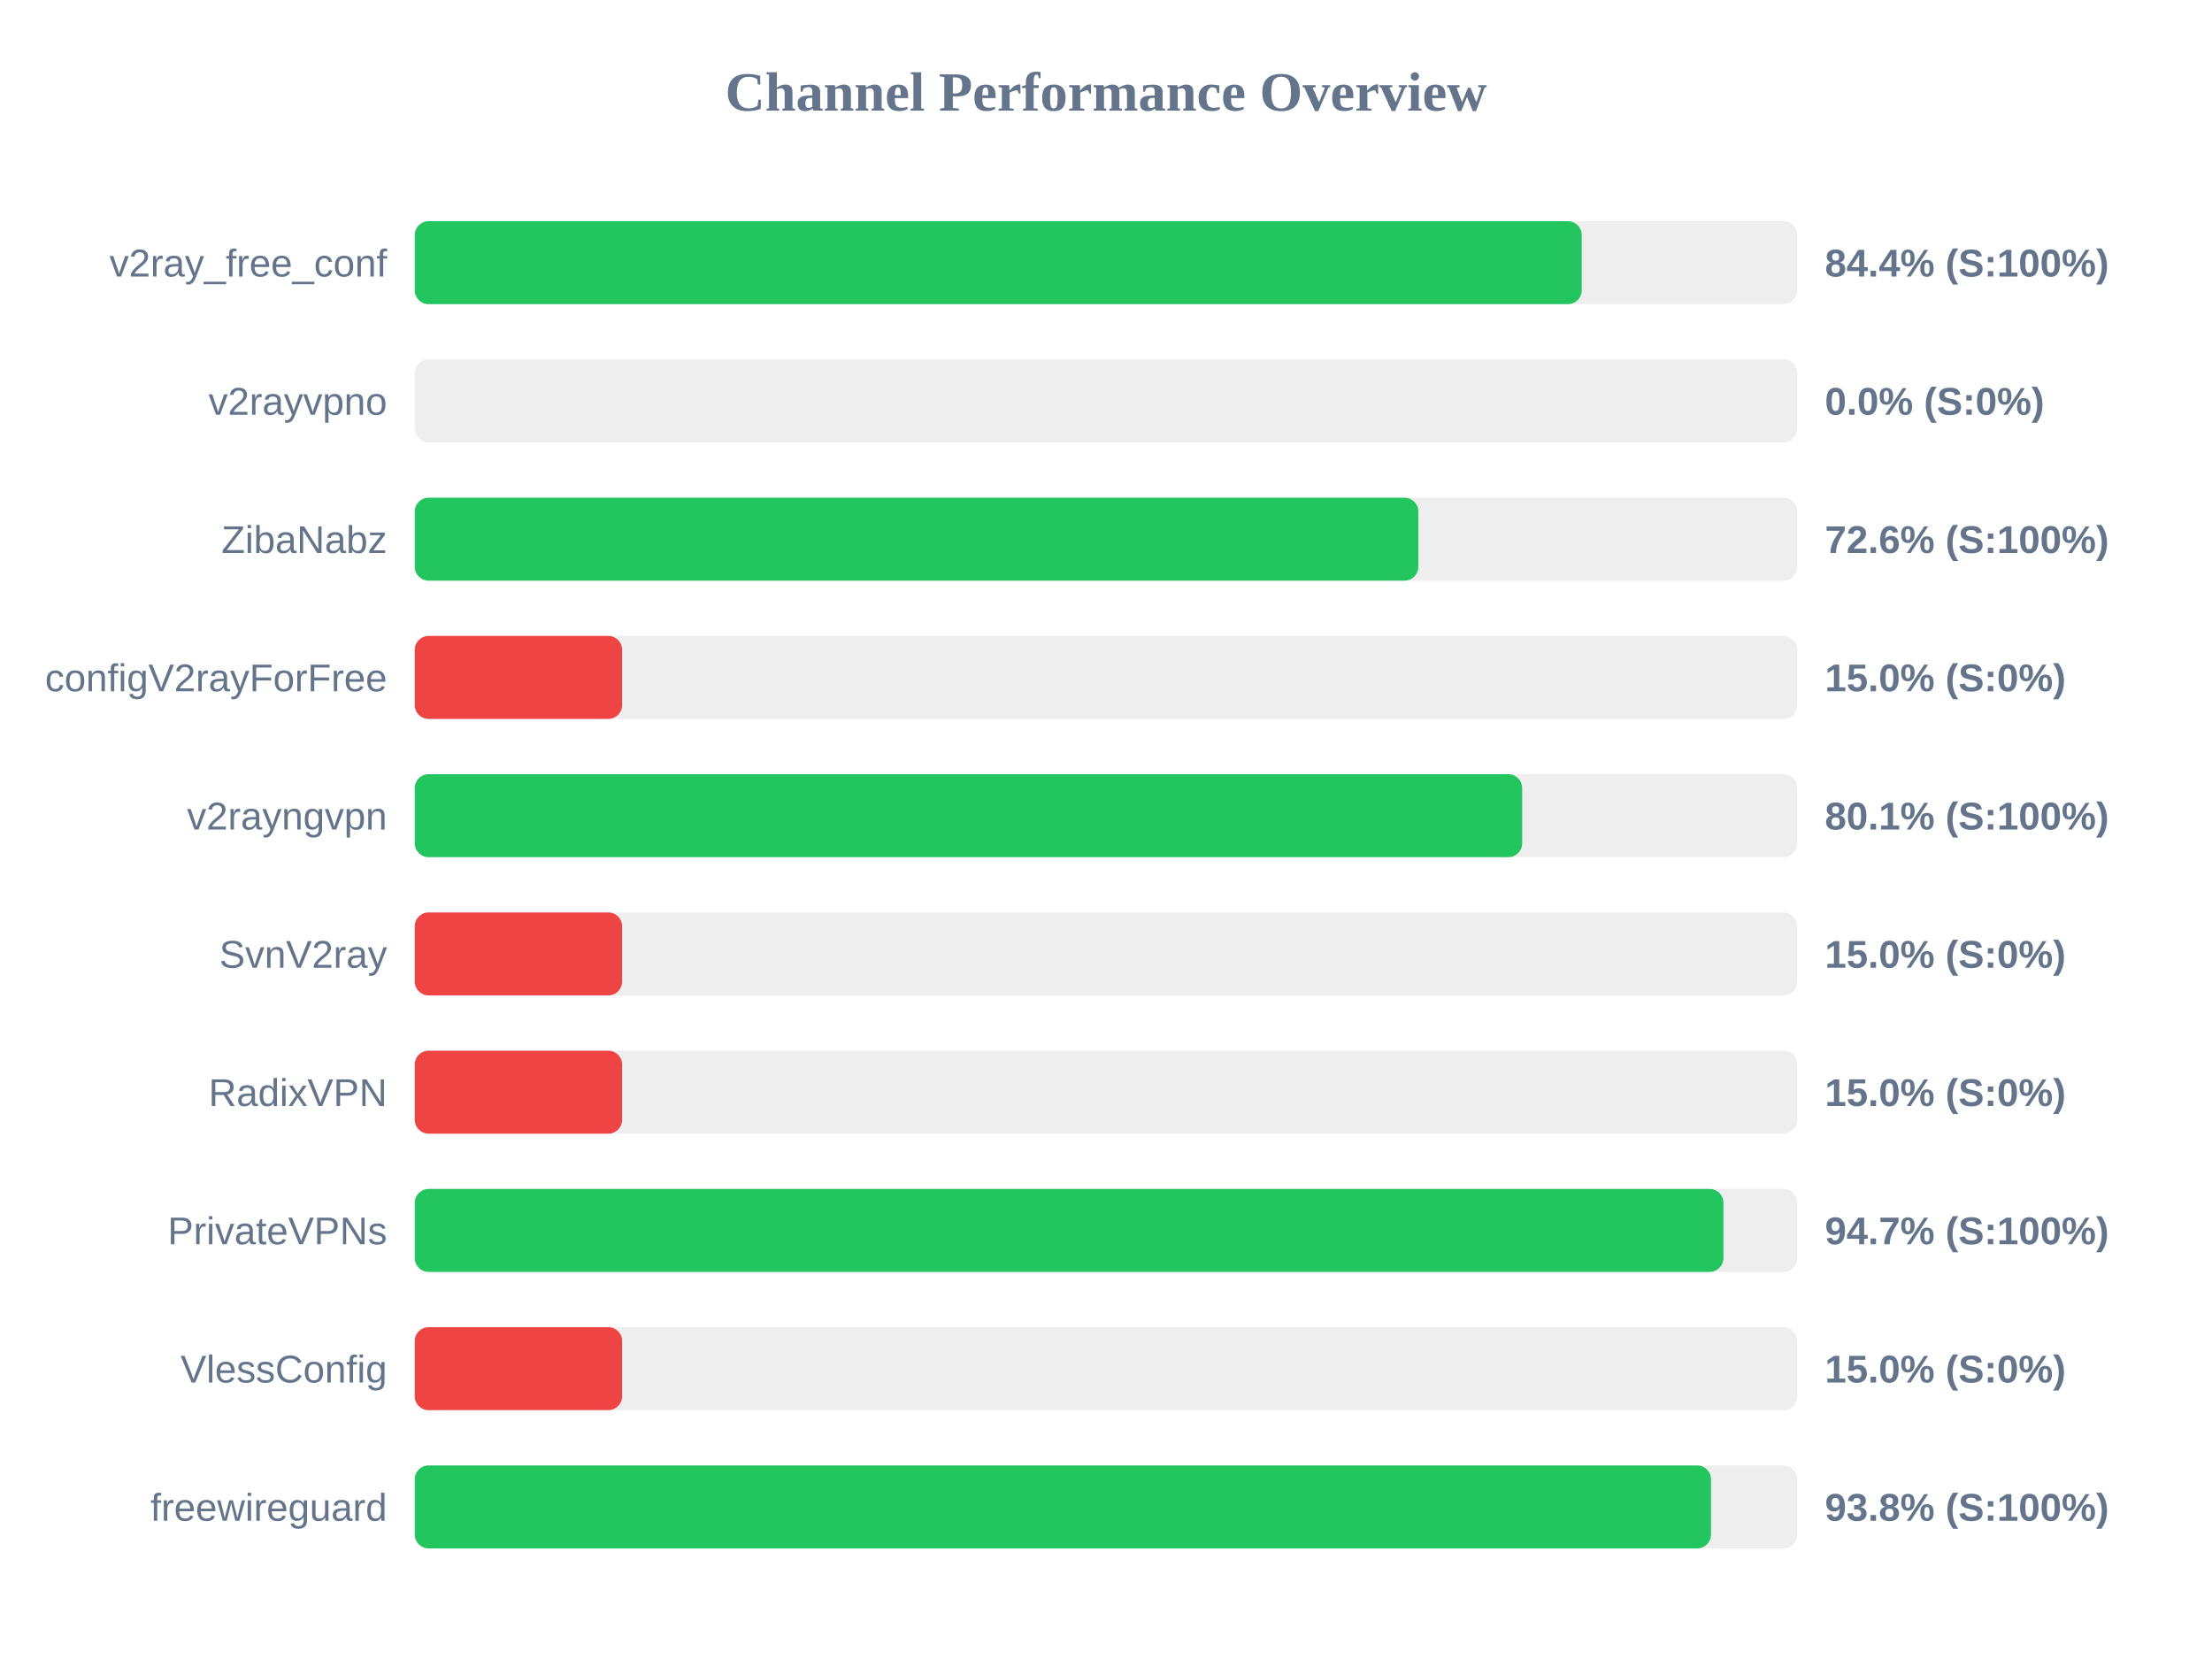
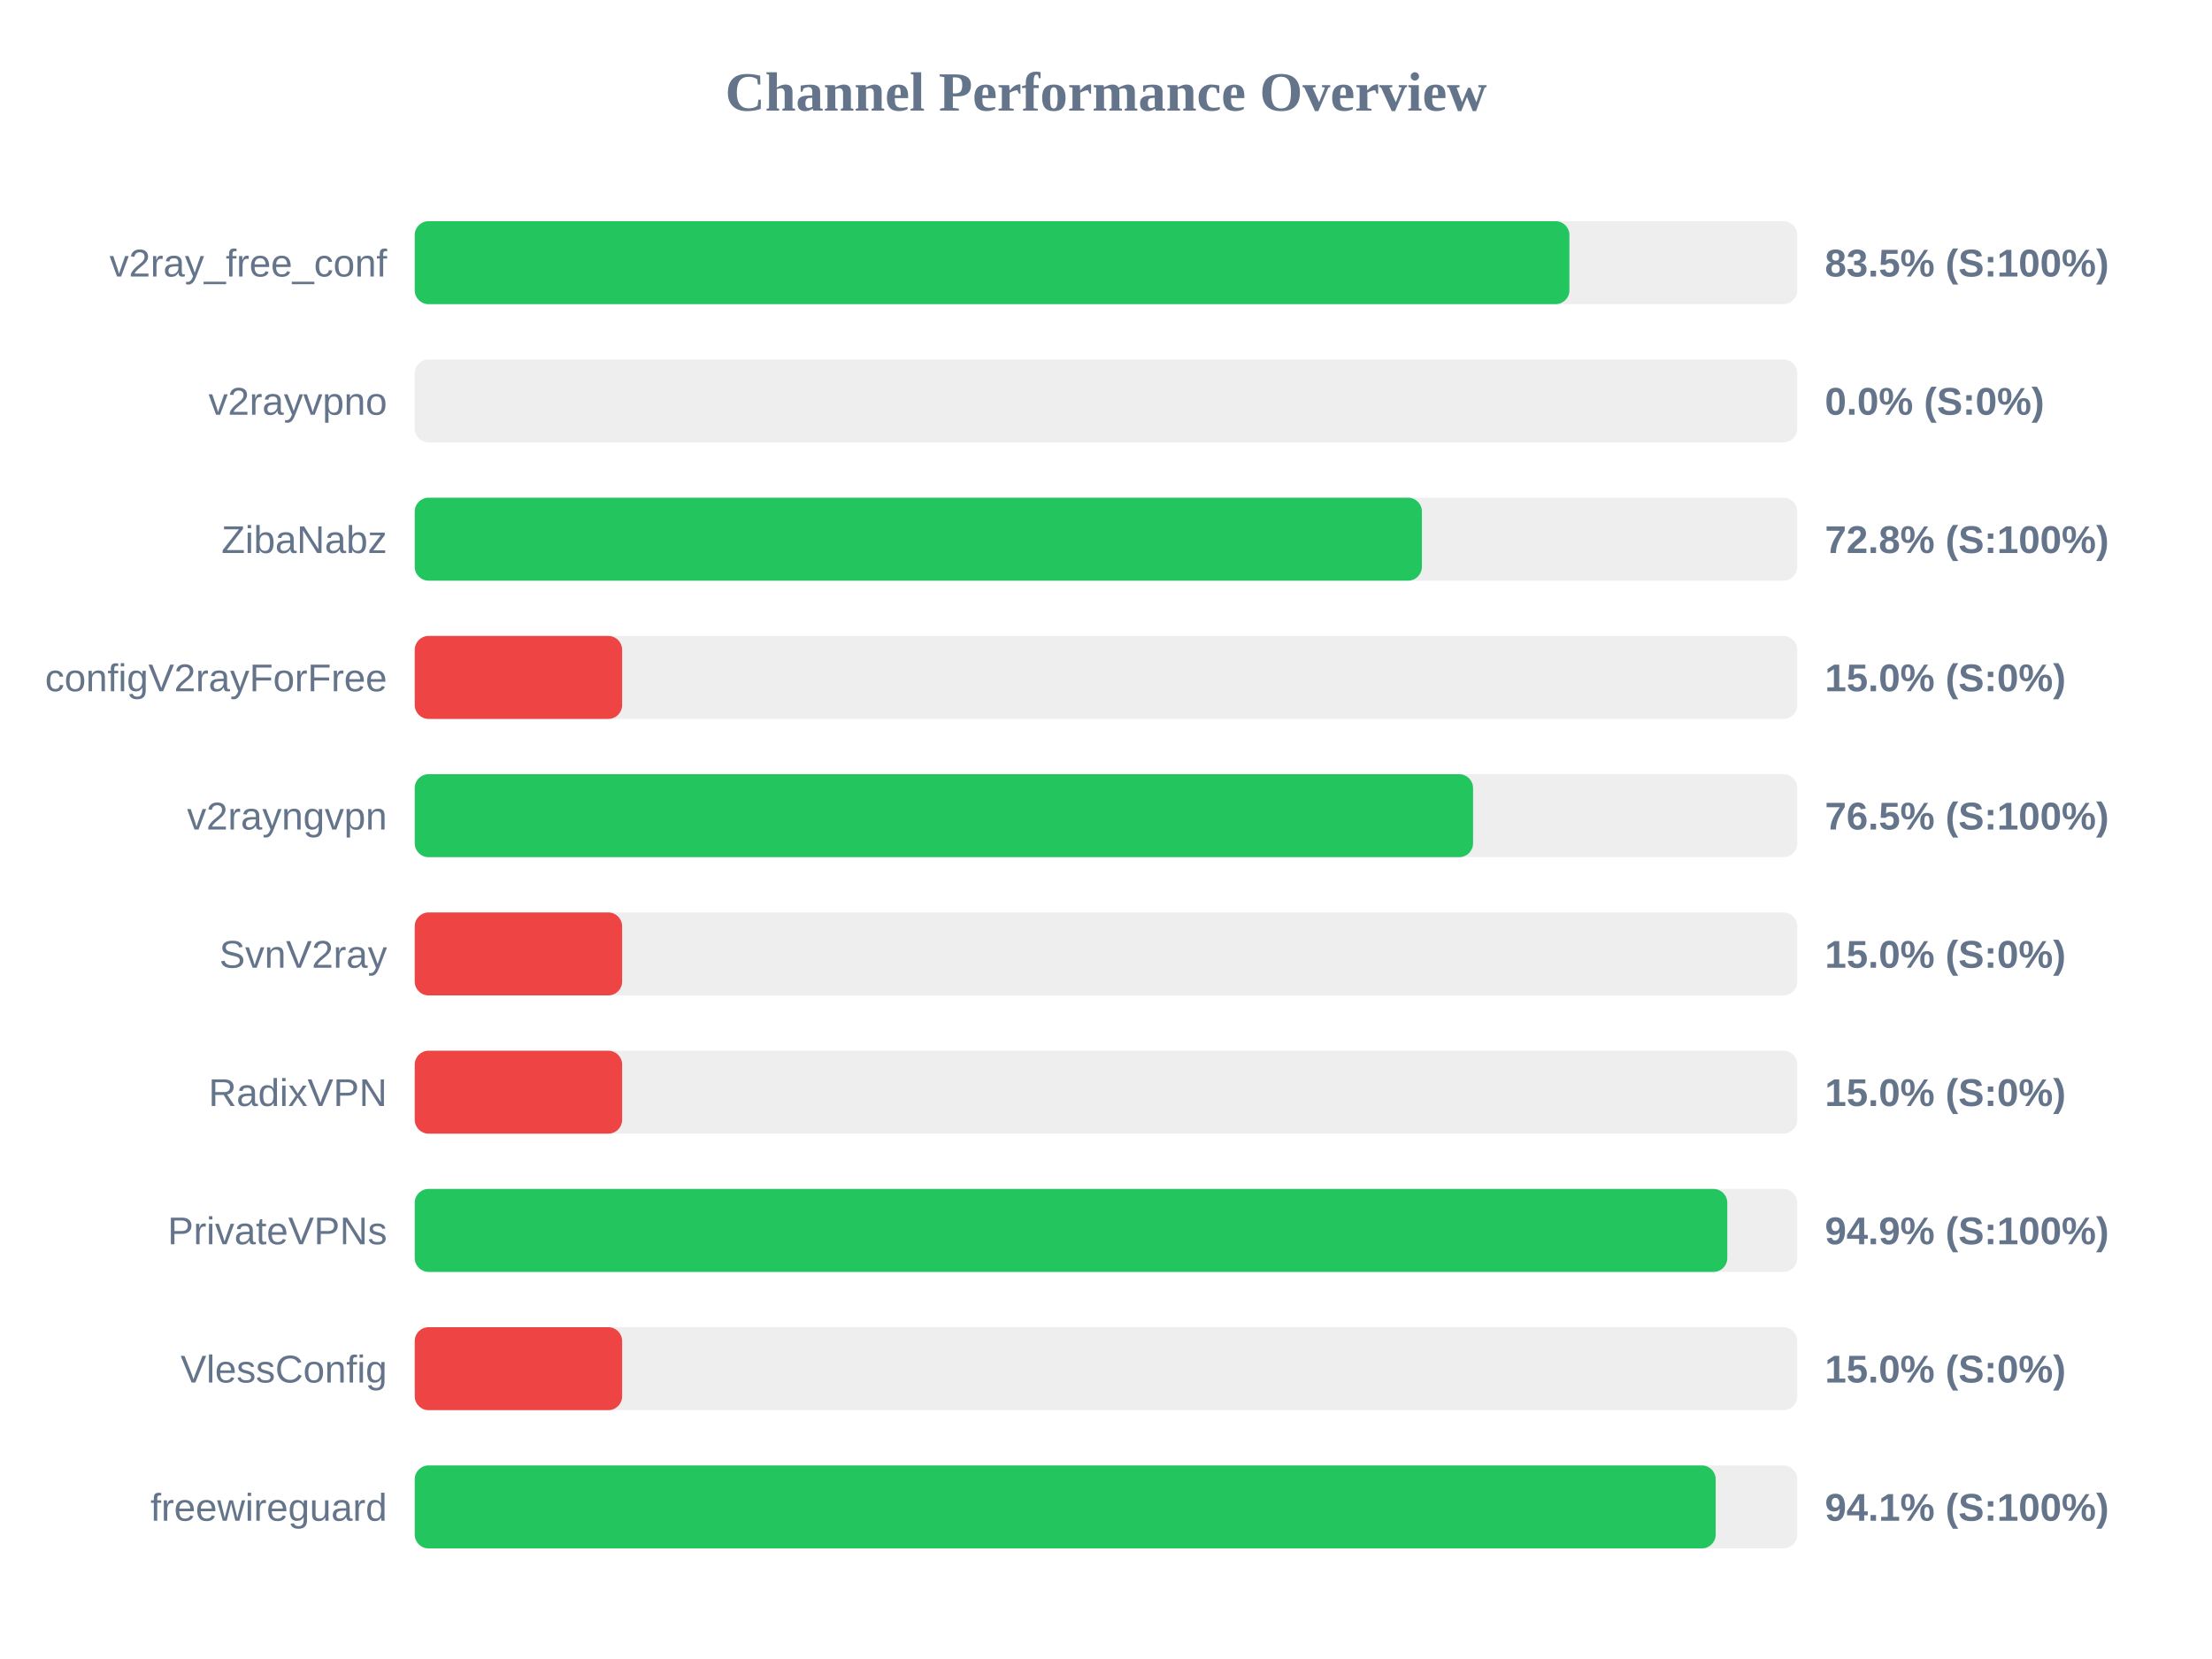
<svg xmlns="http://www.w3.org/2000/svg" width="800" height="600" version="1.1">
  <style>
        .row { font: 14px Arial; fill: #64748b; }
        .score { font: bold 14px Arial; fill: #64748b; }
    </style>
  <text x="400" y="40" text-anchor="middle" font-size="20px" font-weight="bold" fill="#64748b">Channel Performance Overview</text>
  <rect x="150" y="80" width="500" height="30" fill="#eee" rx="5" />
-   <rect x="150" y="80" width="422.05" height="30" fill="#22c55e" rx="5" />
+   <rect x="150" y="80" width="417.6" height="30" fill="#22c55e" rx="5" />
  <text x="140" y="100" text-anchor="end" class="row">v2ray_free_conf</text>
-   <text x="660" y="100" text-anchor="start" class="score">84.4% (S:100%)</text>
+   <text x="660" y="100" text-anchor="start" class="score">83.5% (S:100%)</text>
  <rect x="150" y="130" width="500" height="30" fill="#eee" rx="5" />
  <rect x="150" y="130" width="0.0" height="30" fill="#ef4444" rx="5" />
  <text x="140" y="150" text-anchor="end" class="row">v2rayvpno</text>
  <text x="660" y="150" text-anchor="start" class="score">0.0% (S:0%)</text>
  <rect x="150" y="180" width="500" height="30" fill="#eee" rx="5" />
-   <rect x="150" y="180" width="362.95" height="30" fill="#22c55e" rx="5" />
+   <rect x="150" y="180" width="364.25" height="30" fill="#22c55e" rx="5" />
  <text x="140" y="200" text-anchor="end" class="row">ZibaNabz</text>
-   <text x="660" y="200" text-anchor="start" class="score">72.6% (S:100%)</text>
+   <text x="660" y="200" text-anchor="start" class="score">72.8% (S:100%)</text>
  <rect x="150" y="230" width="500" height="30" fill="#eee" rx="5" />
  <rect x="150" y="230" width="75.0" height="30" fill="#ef4444" rx="5" />
  <text x="140" y="250" text-anchor="end" class="row">configV2rayForFree</text>
  <text x="660" y="250" text-anchor="start" class="score">15.0% (S:0%)</text>
  <rect x="150" y="280" width="500" height="30" fill="#eee" rx="5" />
-   <rect x="150" y="280" width="400.5" height="30" fill="#22c55e" rx="5" />
+   <rect x="150" y="280" width="382.75" height="30" fill="#22c55e" rx="5" />
  <text x="140" y="300" text-anchor="end" class="row">v2rayngvpn</text>
-   <text x="660" y="300" text-anchor="start" class="score">80.1% (S:100%)</text>
+   <text x="660" y="300" text-anchor="start" class="score">76.5% (S:100%)</text>
  <rect x="150" y="330" width="500" height="30" fill="#eee" rx="5" />
  <rect x="150" y="330" width="75.0" height="30" fill="#ef4444" rx="5" />
  <text x="140" y="350" text-anchor="end" class="row">SvnV2ray</text>
  <text x="660" y="350" text-anchor="start" class="score">15.0% (S:0%)</text>
  <rect x="150" y="380" width="500" height="30" fill="#eee" rx="5" />
  <rect x="150" y="380" width="75.0" height="30" fill="#ef4444" rx="5" />
  <text x="140" y="400" text-anchor="end" class="row">RadixVPN</text>
  <text x="660" y="400" text-anchor="start" class="score">15.0% (S:0%)</text>
  <rect x="150" y="430" width="500" height="30" fill="#eee" rx="5" />
-   <rect x="150" y="430" width="473.3" height="30" fill="#22c55e" rx="5" />
+   <rect x="150" y="430" width="474.7" height="30" fill="#22c55e" rx="5" />
  <text x="140" y="450" text-anchor="end" class="row">PrivateVPNs</text>
-   <text x="660" y="450" text-anchor="start" class="score">94.7% (S:100%)</text>
+   <text x="660" y="450" text-anchor="start" class="score">94.9% (S:100%)</text>
  <rect x="150" y="480" width="500" height="30" fill="#eee" rx="5" />
  <rect x="150" y="480" width="75.0" height="30" fill="#ef4444" rx="5" />
  <text x="140" y="500" text-anchor="end" class="row">VlessConfig</text>
  <text x="660" y="500" text-anchor="start" class="score">15.0% (S:0%)</text>
  <rect x="150" y="530" width="500" height="30" fill="#eee" rx="5" />
-   <rect x="150" y="530" width="468.8" height="30" fill="#22c55e" rx="5" />
+   <rect x="150" y="530" width="470.5" height="30" fill="#22c55e" rx="5" />
  <text x="140" y="550" text-anchor="end" class="row">freewireguard</text>
-   <text x="660" y="550" text-anchor="start" class="score">93.8% (S:100%)</text>
+   <text x="660" y="550" text-anchor="start" class="score">94.1% (S:100%)</text>
</svg>
